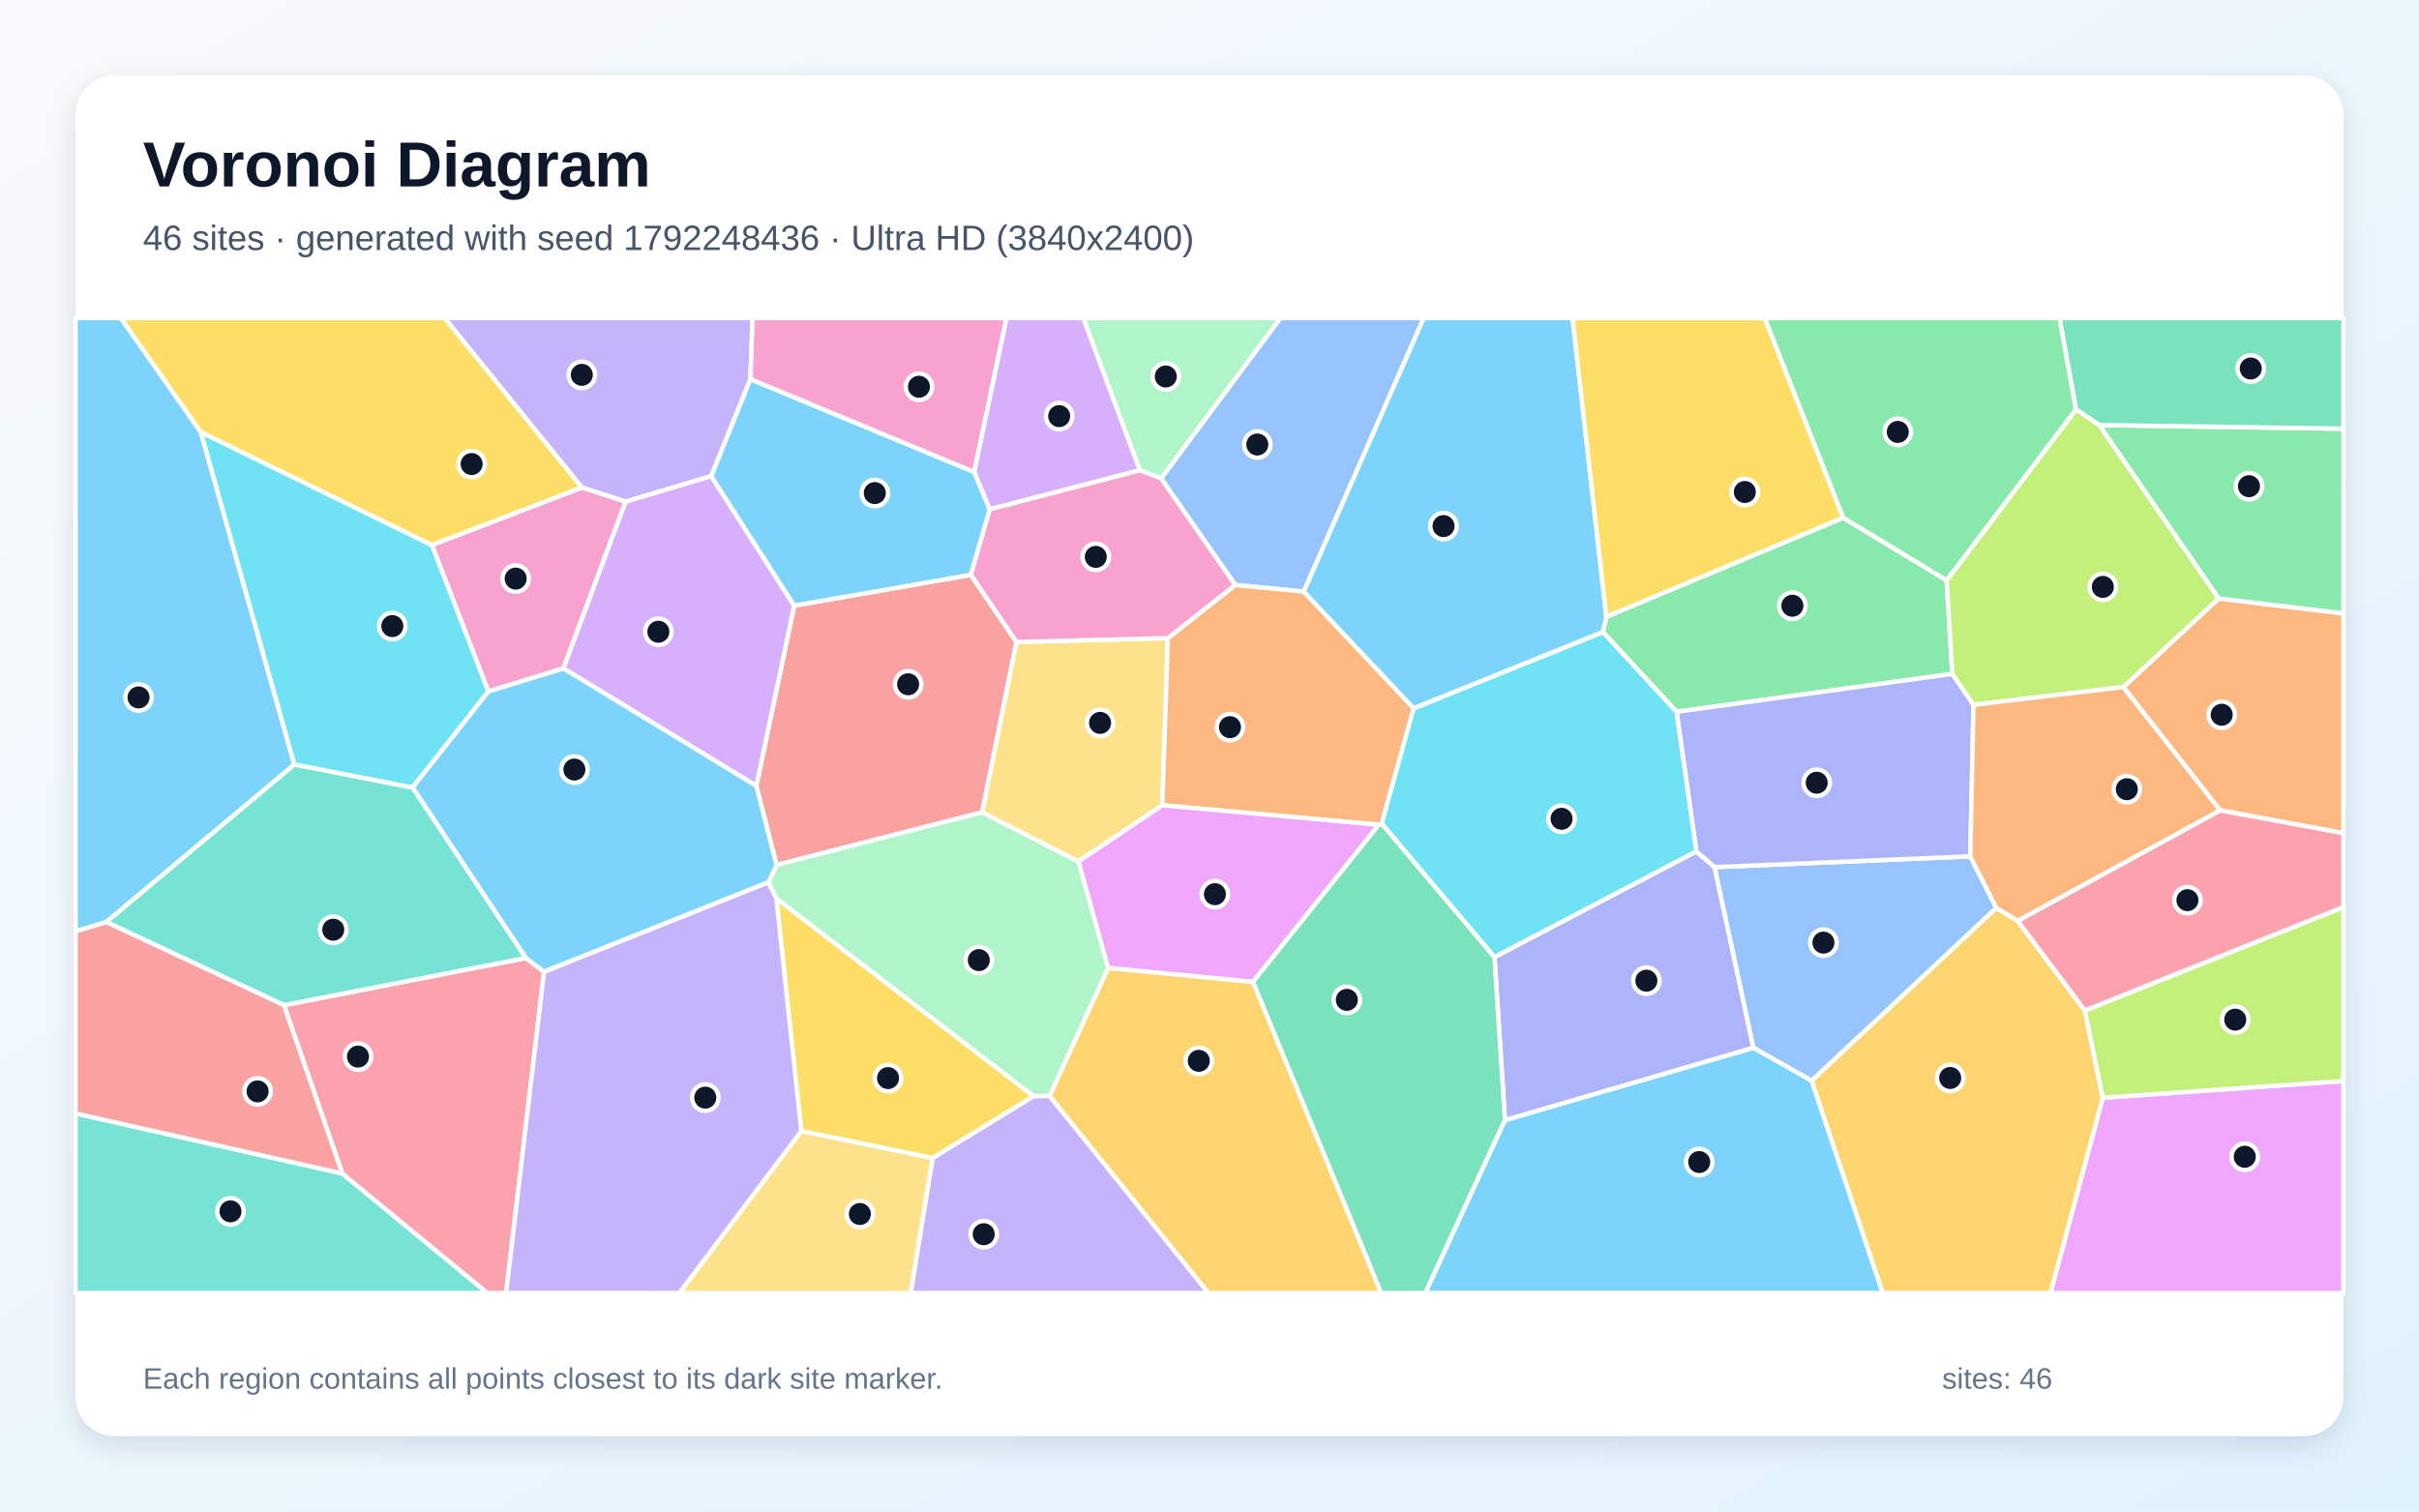
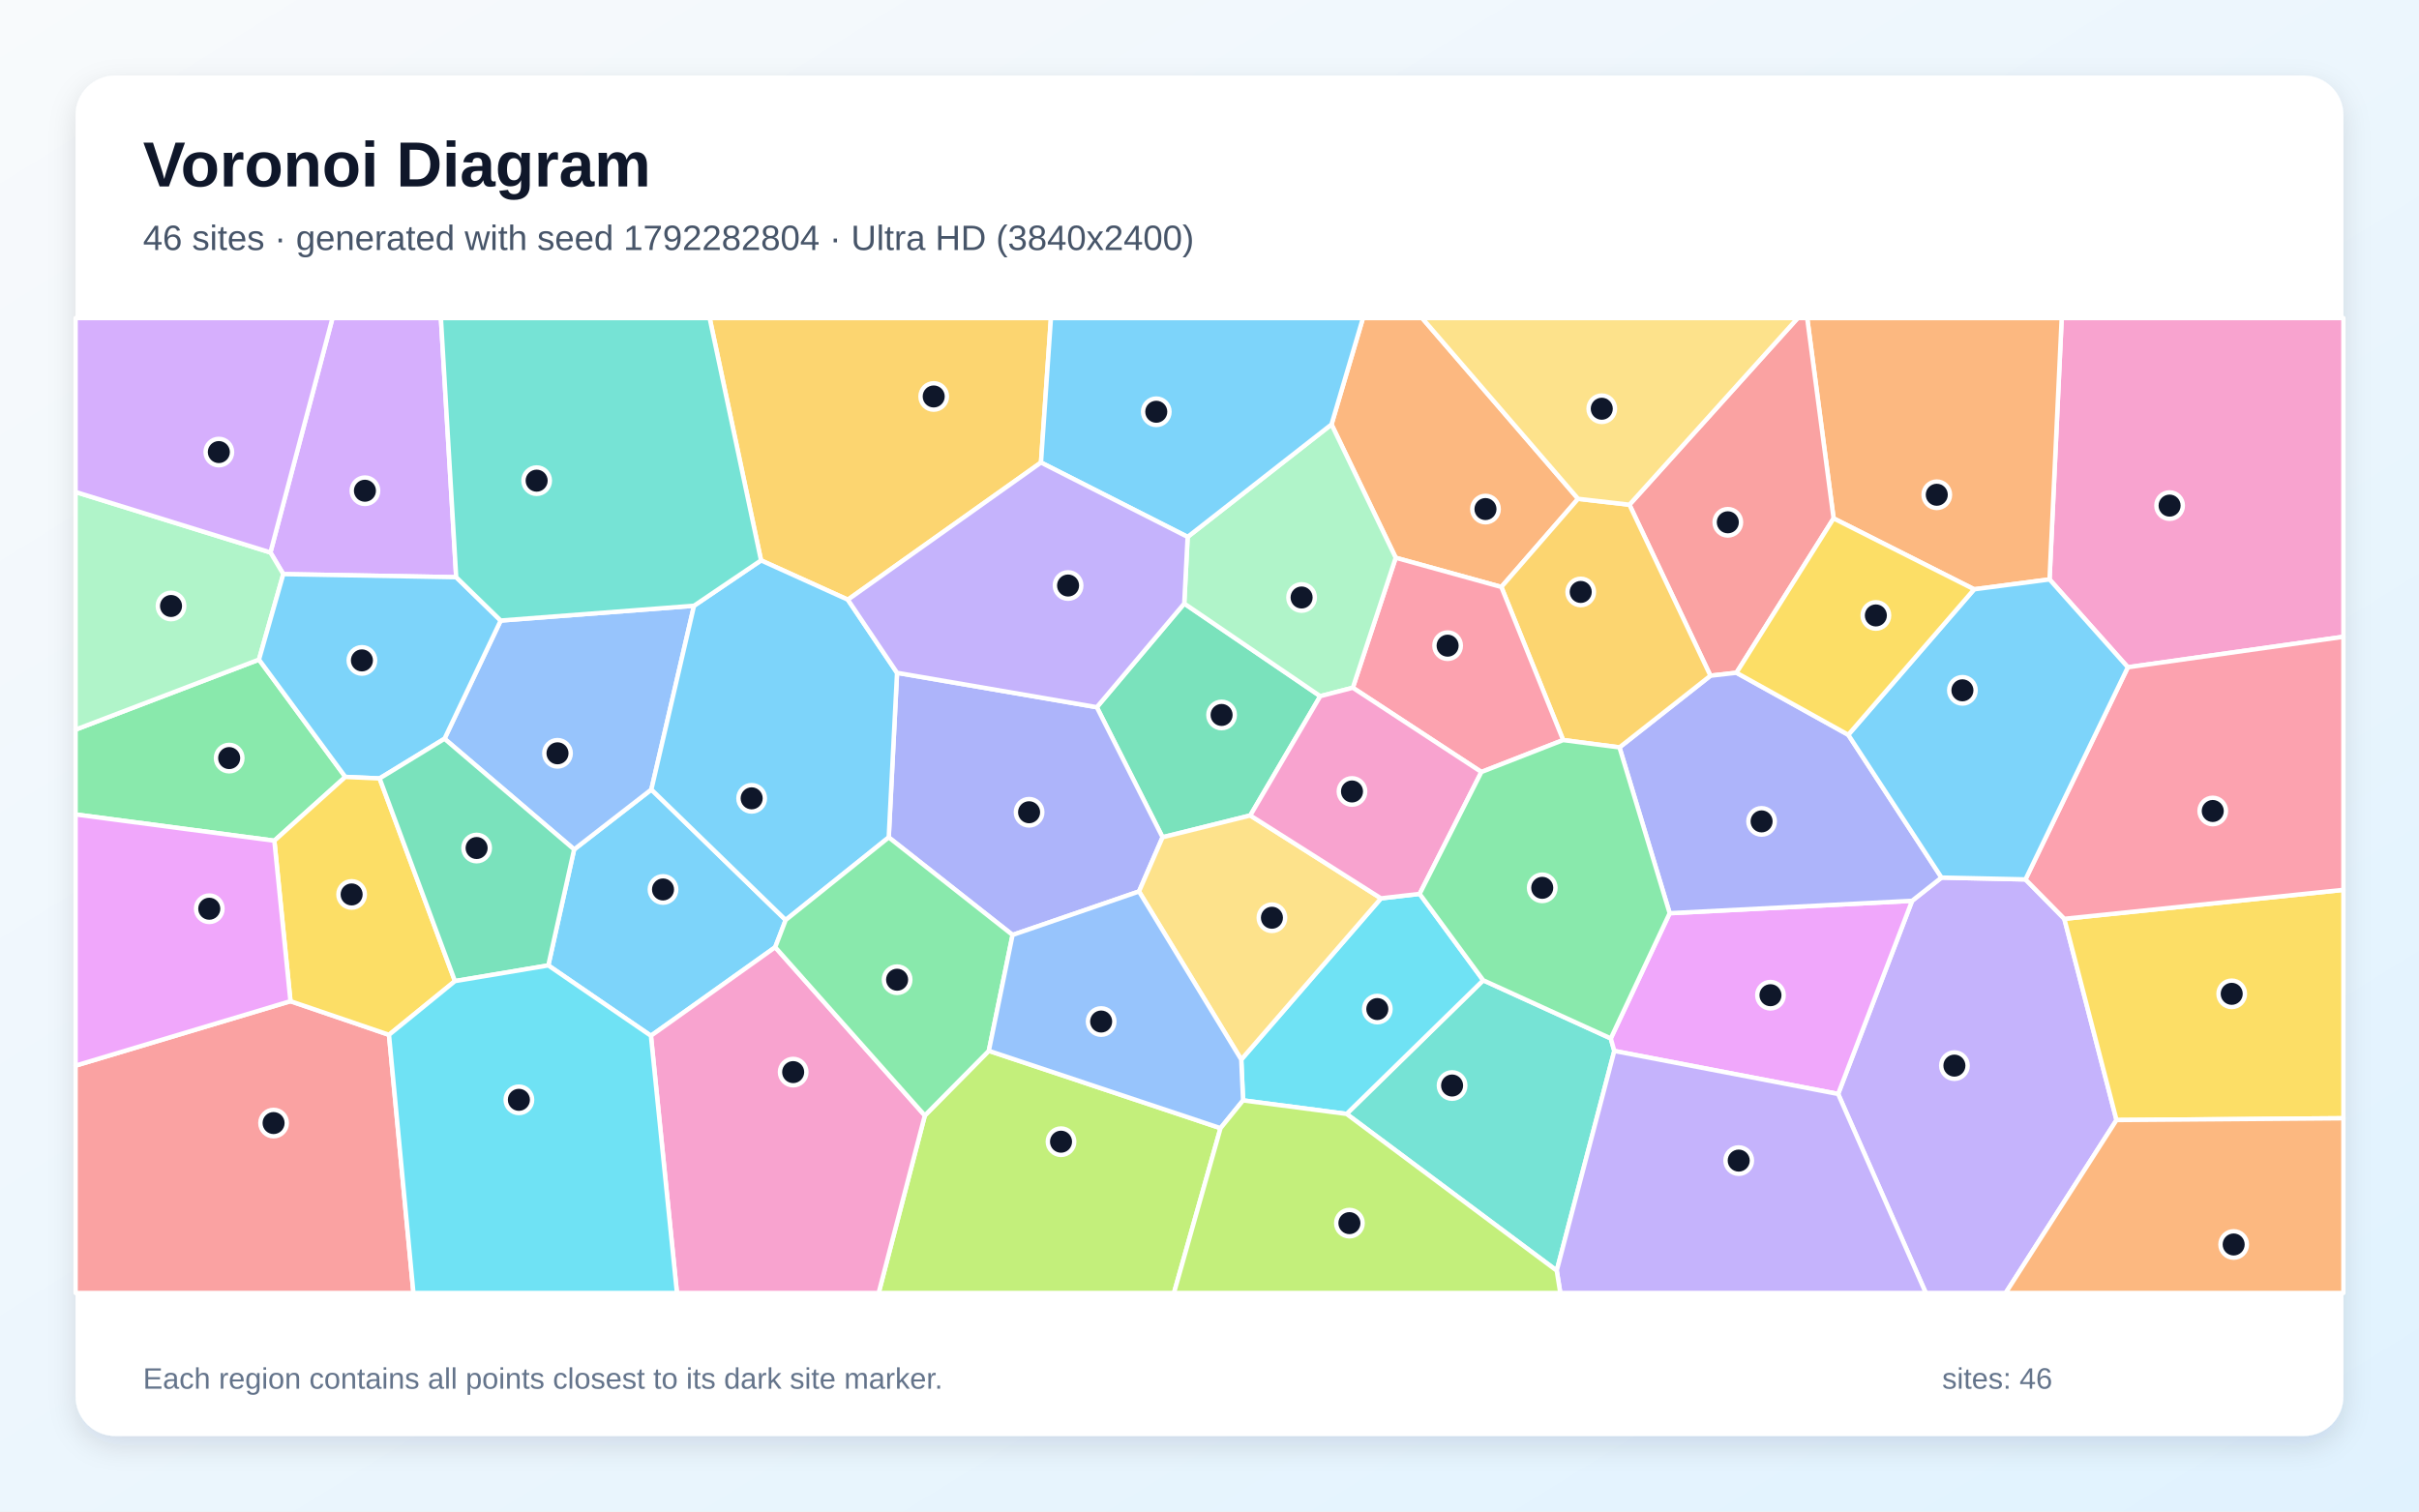
<svg xmlns="http://www.w3.org/2000/svg" width="3840" height="2400" viewBox="0 0 3840 2400" role="img" aria-labelledby="title description">
  <defs>
    <linearGradient id="background" x1="0" y1="0" x2="1" y2="1">
      <stop stop-color="#F8FAFC" />
      <stop offset="1" stop-color="#E0F2FE" />
    </linearGradient>
    <filter id="shadow" x="-5%" y="-5%" width="110%" height="110%">
      <feDropShadow dx="0" dy="15" stdDeviation="22" flood-color="#0F172A" flood-opacity=".12" />
    </filter>
  </defs>
  <rect width="3840" height="2400" fill="url(#background)" />
  <rect x="120" y="120" width="3600" height="2160" rx="63" fill="#FFFFFF" filter="url(#shadow)" />
  <g font-family="Arial, sans-serif">
    <text x="227" y="296" font-size="101" font-weight="700" fill="#0F172A">Voronoi Diagram</text>
-     <text x="227" y="397" font-size="56" fill="#475569">46 sites · generated with seed 1792248436 · Ultra HD (3840x2400)</text>
+     <text x="227" y="397" font-size="56" fill="#475569">46 sites · generated with seed 1792282804 · Ultra HD (3840x2400)</text>
  </g>
  <g stroke="#FFFFFF" stroke-width="7" stroke-linejoin="round">
-     <polygon points="318.8,686.0 467.3,1214.0 168.8,1464.1 120.0,1478.9 120.0,505.0 192.0,505.0" fill="#38BDF8" fill-opacity="0.65" />
-     <polygon points="1191.3,602.0 1129.1,756.0 993.1,796.6 923.5,774.0 705.7,505.0 1194.7,505.0" fill="#A78BFA" fill-opacity="0.65" />
-     <polygon points="894.4,1061.3 775.2,1098.0 685.6,865.4 923.5,774.0 993.1,796.6" fill="#F472B6" fill-opacity="0.65" />
-     <polygon points="3524.2,1286.7 3370.6,1090.9 3521.9,950.3 3720.0,973.9 3720.0,1322.9" fill="#FB923C" fill-opacity="0.65" />
-     <polygon points="1272.0,1795.9 1232.4,1426.3 1640.9,1740.6 1480.4,1838.9" fill="#FACC15" fill-opacity="0.65" />
-     <polygon points="3521.9,950.3 3332.2,674.9 3720.0,680.7 3720.0,973.9" fill="#4ADE80" fill-opacity="0.65" />
-     <polygon points="120.0,1767.9 543.4,1863.3 773.7,2053.0 120.0,2053.0" fill="#2DD4BF" fill-opacity="0.65" />
-     <polygon points="2069.7,939.4 1960.9,928.9 1843.1,759.6 2032.4,505.0 2260.1,505.0" fill="#60A5FA" fill-opacity="0.65" />
-     <polygon points="3338.0,1743.0 3720.0,1716.4 3720.0,2053.0 3255.0,2053.0" fill="#E879F9" fill-opacity="0.65" />
-     <polygon points="3332.2,674.9 3295.4,650.1 3269.3,505.0 3720.0,505.0 3720.0,680.7" fill="#34D399" fill-opacity="0.65" />
-     <polygon points="1541.2,912.7 1613.6,1019.3 1559.2,1289.8 1232.7,1373.4 1200.6,1247.9 1260.8,961.6" fill="#F87171" fill-opacity="0.65" />
-     <polygon points="2389.0,1778.8 2372.4,1519.6 2692.8,1351.8 2721.8,1376.8 2783.5,1663.8" fill="#818CF8" fill-opacity="0.65" />
-     <polygon points="2875.7,1716.0 3169.0,1441.4 3202.9,1462.1 3309.6,1604.5 3338.0,1743.0 3255.0,2053.0 2988.6,2053.0" fill="#FBBF24" fill-opacity="0.65" />
-     <polygon points="3338.0,1743.0 3309.6,1604.5 3720.0,1440.2 3720.0,1716.4" fill="#A3E635" fill-opacity="0.65" />
-     <polygon points="1260.8,961.6 1200.6,1247.9 894.4,1061.3 993.1,796.6 1129.1,756.0" fill="#C084FC" fill-opacity="0.65" />
-     <polygon points="543.4,1863.3 450.7,1596.0 834.7,1521.1 863.7,1543.0 803.4,2053.0 773.7,2053.0" fill="#FB7185" fill-opacity="0.65" />
-     <polygon points="654.9,1250.6 467.3,1214.0 318.8,686.0 685.6,865.4 775.2,1098.0" fill="#22D3EE" fill-opacity="0.65" />
-     <polygon points="1759.3,1537.0 1666.3,1740.2 1640.9,1740.6 1232.4,1426.3 1219.7,1401.0 1232.7,1373.4 1559.2,1289.8 1712.0,1367.8" fill="#86EFAC" fill-opacity="0.65" />
-     <polygon points="1853.9,1013.2 1845.2,1278.6 1712.0,1367.8 1559.2,1289.8 1613.6,1019.3" fill="#FCD34D" fill-opacity="0.65" />
-     <polygon points="1546.6,749.5 1571.3,808.7 1541.2,912.7 1260.8,961.6 1129.1,756.0 1191.3,602.0" fill="#38BDF8" fill-opacity="0.65" />
-     <polygon points="863.7,1543.0 834.7,1521.1 654.9,1250.6 775.2,1098.0 894.4,1061.3 1200.6,1247.9 1232.7,1373.4 1219.7,1401.0" fill="#38BDF8" fill-opacity="0.65" />
-     <polygon points="1480.4,1838.9 1640.9,1740.6 1666.3,1740.2 1918.4,2053.0 1445.5,2053.0" fill="#A78BFA" fill-opacity="0.65" />
-     <polygon points="1546.6,749.5 1191.3,602.0 1194.7,505.0 1597.8,505.0" fill="#F472B6" fill-opacity="0.65" />
-     <polygon points="2244.1,1124.6 2193.5,1307.6 2188.8,1309.6 1845.2,1278.6 1853.9,1013.2 1960.9,928.9 2069.7,939.4" fill="#FB923C" fill-opacity="0.65" />
-     <polygon points="685.6,865.4 318.8,686.0 192.0,505.0 705.7,505.0 923.5,774.0" fill="#FACC15" fill-opacity="0.65" />
-     <polygon points="2926.0,822.0 3090.2,921.5 3099.2,1070.0 2661.4,1130.2 2544.4,1003.5 2550.0,979.2" fill="#4ADE80" fill-opacity="0.65" />
-     <polygon points="834.7,1521.1 450.7,1596.0 168.8,1464.1 467.3,1214.0 654.9,1250.6" fill="#2DD4BF" fill-opacity="0.65" />
-     <polygon points="3169.0,1441.4 2875.7,1716.0 2783.5,1663.8 2721.8,1376.8 3127.7,1359.7" fill="#60A5FA" fill-opacity="0.65" />
-     <polygon points="1988.9,1559.2 1759.3,1537.0 1712.0,1367.8 1845.2,1278.6 2188.8,1309.6" fill="#E879F9" fill-opacity="0.65" />
-     <polygon points="1988.9,1559.2 2188.8,1309.6 2193.5,1307.6 2372.4,1519.6 2389.0,1778.8 2262.7,2053.0 2192.4,2053.0" fill="#34D399" fill-opacity="0.65" />
-     <polygon points="450.7,1596.0 543.4,1863.3 120.0,1767.9 120.0,1478.9 168.8,1464.1" fill="#F87171" fill-opacity="0.65" />
-     <polygon points="3127.7,1359.7 2721.8,1376.8 2692.8,1351.8 2661.4,1130.2 3099.2,1070.0 3132.8,1119.1" fill="#818CF8" fill-opacity="0.65" />
-     <polygon points="1666.3,1740.2 1759.3,1537.0 1988.9,1559.2 2192.4,2053.0 1918.4,2053.0" fill="#FBBF24" fill-opacity="0.65" />
-     <polygon points="3132.8,1119.1 3099.2,1070.0 3090.2,921.5 3295.4,650.1 3332.2,674.9 3521.9,950.3 3370.6,1090.9" fill="#A3E635" fill-opacity="0.65" />
-     <polygon points="1809.7,746.7 1571.3,808.7 1546.6,749.5 1597.8,505.0 1719.8,505.0" fill="#C084FC" fill-opacity="0.65" />
-     <polygon points="3309.6,1604.5 3202.9,1462.1 3524.2,1286.7 3720.0,1322.9 3720.0,1440.2" fill="#FB7185" fill-opacity="0.65" />
-     <polygon points="2544.4,1003.5 2661.4,1130.2 2692.8,1351.8 2372.4,1519.6 2193.5,1307.6 2244.1,1124.6" fill="#22D3EE" fill-opacity="0.65" />
-     <polygon points="1843.1,759.6 1809.7,746.7 1719.8,505.0 2032.4,505.0" fill="#86EFAC" fill-opacity="0.65" />
-     <polygon points="1272.0,1795.9 1480.4,1838.9 1445.5,2053.0 1078.3,2053.0" fill="#FCD34D" fill-opacity="0.65" />
-     <polygon points="2550.0,979.2 2544.4,1003.5 2244.1,1124.6 2069.7,939.4 2260.1,505.0 2496.3,505.0" fill="#38BDF8" fill-opacity="0.65" />
-     <polygon points="2389.0,1778.8 2783.5,1663.8 2875.7,1716.0 2988.6,2053.0 2262.7,2053.0" fill="#38BDF8" fill-opacity="0.65" />
-     <polygon points="863.7,1543.0 1219.7,1401.0 1232.4,1426.3 1272.0,1795.9 1078.3,2053.0 803.4,2053.0" fill="#A78BFA" fill-opacity="0.65" />
-     <polygon points="1809.7,746.7 1843.1,759.6 1960.9,928.9 1853.9,1013.2 1613.6,1019.3 1541.2,912.7 1571.3,808.7" fill="#F472B6" fill-opacity="0.65" />
-     <polygon points="3202.9,1462.1 3169.0,1441.4 3127.7,1359.7 3132.8,1119.1 3370.6,1090.9 3524.2,1286.7" fill="#FB923C" fill-opacity="0.65" />
-     <polygon points="2926.0,822.0 2550.0,979.2 2496.3,505.0 2801.5,505.0" fill="#FACC15" fill-opacity="0.65" />
-     <polygon points="3090.2,921.5 2926.0,822.0 2801.5,505.0 3269.3,505.0 3295.4,650.1" fill="#4ADE80" fill-opacity="0.65" />
+     <polygon points="1230.6,1504.0 1033.3,1644.6 870.4,1532.9 911.4,1348.7 1034.0,1253.6 1247.2,1460.8" fill="#38BDF8" fill-opacity="0.65" />
+     <polygon points="2917.9,1737.0 3035.3,1430.3 3082.0,1393.4 3215.3,1396.3 3277.0,1458.9 3359.8,1778.4 3183.8,2053.0 3057.1,2053.0" fill="#A78BFA" fill-opacity="0.65" />
+     <polygon points="3377.8,1059.5 3253.5,920.0 3272.8,505.0 3720.0,505.0 3720.0,1011.1" fill="#F472B6" fill-opacity="0.65" />
+     <polygon points="2505.1,792.0 2383.3,932.0 2215.6,885.6 2113.7,673.9 2163.6,505.0 2257.5,505.0" fill="#FB923C" fill-opacity="0.65" />
+     <polygon points="3359.8,1778.4 3277.0,1458.9 3720.0,1412.9 3720.0,1775.6" fill="#FACC15" fill-opacity="0.65" />
+     <polygon points="435.5,1334.9 120.0,1293.2 120.0,1158.5 411.1,1047.3 548.2,1233.6" fill="#4ADE80" fill-opacity="0.65" />
+     <polygon points="2137.6,1768.7 2354.5,1556.5 2557.0,1648.8 2562.6,1668.7 2471.2,2017.5" fill="#2DD4BF" fill-opacity="0.65" />
+     <polygon points="705.6,1173.0 794.8,985.3 1101.7,961.8 1034.0,1253.6 911.4,1348.7" fill="#60A5FA" fill-opacity="0.65" />
+     <polygon points="2562.6,1668.7 2557.0,1648.8 2650.5,1450.0 3035.3,1430.3 2917.9,1737.0" fill="#E879F9" fill-opacity="0.65" />
+     <polygon points="1879.9,958.3 2095.8,1105.4 1984.7,1294.8 1845.5,1329.4 1741.1,1122.9" fill="#34D399" fill-opacity="0.65" />
+     <polygon points="120.0,1692.0 461.1,1589.7 617.5,1643.1 656.3,2053.0 120.0,2053.0" fill="#F87171" fill-opacity="0.65" />
+     <polygon points="1808.1,1415.5 1607.4,1484.5 1410.8,1329.6 1424.0,1068.3 1741.1,1122.9 1845.5,1329.4" fill="#818CF8" fill-opacity="0.65" />
+     <polygon points="1652.5,734.4 1345.9,952.2 1208.1,889.8 1126.5,505.0 1668.3,505.0" fill="#FBBF24" fill-opacity="0.65" />
+     <polygon points="1468.1,1771.2 1569.7,1668.5 1937.5,1791.3 1863.6,2053.0 1394.8,2053.0" fill="#A3E635" fill-opacity="0.65" />
+     <polygon points="724.2,916.5 449.7,911.6 429.3,877.2 527.8,505.0 699.9,505.0" fill="#C084FC" fill-opacity="0.65" />
+     <polygon points="3277.0,1458.9 3215.3,1396.3 3377.8,1059.5 3720.0,1011.1 3720.0,1412.9" fill="#FB7185" fill-opacity="0.65" />
+     <polygon points="1973.3,1747.2 1970.4,1682.4 2192.2,1426.4 2253.6,1419.3 2354.5,1556.5 2137.6,1768.7" fill="#22D3EE" fill-opacity="0.65" />
+     <polygon points="429.3,877.2 449.7,911.6 411.1,1047.3 120.0,1158.5 120.0,781.2" fill="#86EFAC" fill-opacity="0.65" />
+     <polygon points="2192.2,1426.4 1970.4,1682.4 1808.1,1415.5 1845.5,1329.4 1984.7,1294.8" fill="#FCD34D" fill-opacity="0.65" />
+     <polygon points="449.7,911.6 724.2,916.5 794.8,985.3 705.6,1173.0 602.6,1236.0 548.2,1233.6 411.1,1047.3" fill="#38BDF8" fill-opacity="0.65" />
+     <polygon points="1208.1,889.8 1345.9,952.2 1424.0,1068.3 1410.8,1329.6 1247.2,1460.8 1034.0,1253.6 1101.7,961.8" fill="#38BDF8" fill-opacity="0.65" />
+     <polygon points="2471.2,2017.5 2562.6,1668.7 2917.9,1737.0 3057.1,2053.0 2476.9,2053.0" fill="#A78BFA" fill-opacity="0.65" />
+     <polygon points="1033.3,1644.6 1230.6,1504.0 1468.1,1771.2 1394.8,2053.0 1074.6,2053.0" fill="#F472B6" fill-opacity="0.65" />
+     <polygon points="3253.5,920.0 3133.8,935.7 2910.7,823.1 2868.8,505.0 3272.8,505.0" fill="#FB923C" fill-opacity="0.65" />
+     <polygon points="722.2,1557.8 617.5,1643.1 461.1,1589.7 435.5,1334.9 548.2,1233.6 602.6,1236.0" fill="#FACC15" fill-opacity="0.65" />
+     <polygon points="1230.6,1504.0 1247.2,1460.8 1410.8,1329.6 1607.4,1484.5 1569.7,1668.5 1468.1,1771.2" fill="#4ADE80" fill-opacity="0.65" />
+     <polygon points="1208.1,889.8 1101.7,961.8 794.8,985.3 724.2,916.5 699.9,505.0 1126.5,505.0" fill="#2DD4BF" fill-opacity="0.65" />
+     <polygon points="1970.4,1682.4 1973.3,1747.2 1937.5,1791.3 1569.7,1668.5 1607.4,1484.5 1808.1,1415.5" fill="#60A5FA" fill-opacity="0.65" />
+     <polygon points="461.1,1589.7 120.0,1692.0 120.0,1293.2 435.5,1334.9" fill="#E879F9" fill-opacity="0.65" />
+     <polygon points="722.2,1557.8 602.6,1236.0 705.6,1173.0 911.4,1348.7 870.4,1532.9" fill="#34D399" fill-opacity="0.65" />
+     <polygon points="2910.7,823.1 2756.5,1068.2 2715.2,1072.9 2586.6,801.4 2853.8,505.0 2868.8,505.0" fill="#F87171" fill-opacity="0.65" />
+     <polygon points="2650.5,1450.0 2570.8,1186.7 2715.2,1072.9 2756.5,1068.2 2934.0,1166.7 3082.0,1393.4 3035.3,1430.3" fill="#818CF8" fill-opacity="0.65" />
+     <polygon points="2586.6,801.4 2715.2,1072.9 2570.8,1186.7 2481.4,1175.1 2383.3,932.0 2505.1,792.0" fill="#FBBF24" fill-opacity="0.65" />
+     <polygon points="1937.5,1791.3 1973.3,1747.2 2137.6,1768.7 2471.2,2017.5 2476.9,2053.0 1863.6,2053.0" fill="#A3E635" fill-opacity="0.65" />
+     <polygon points="429.3,877.2 120.0,781.2 120.0,505.0 527.8,505.0" fill="#C084FC" fill-opacity="0.65" />
+     <polygon points="2481.4,1175.1 2351.6,1225.8 2147.5,1092.0 2215.6,885.6 2383.3,932.0" fill="#FB7185" fill-opacity="0.65" />
+     <polygon points="617.5,1643.1 722.2,1557.8 870.4,1532.9 1033.3,1644.6 1074.6,2053.0 656.3,2053.0" fill="#22D3EE" fill-opacity="0.65" />
+     <polygon points="2147.5,1092.0 2095.8,1105.4 1879.9,958.3 1885.3,852.5 2113.7,673.9 2215.6,885.6" fill="#86EFAC" fill-opacity="0.65" />
+     <polygon points="2586.6,801.4 2505.1,792.0 2257.5,505.0 2853.8,505.0" fill="#FCD34D" fill-opacity="0.65" />
+     <polygon points="2113.7,673.9 1885.3,852.5 1652.5,734.4 1668.3,505.0 2163.6,505.0" fill="#38BDF8" fill-opacity="0.65" />
+     <polygon points="2934.0,1166.7 3133.8,935.7 3253.5,920.0 3377.8,1059.5 3215.3,1396.3 3082.0,1393.4" fill="#38BDF8" fill-opacity="0.65" />
+     <polygon points="1345.9,952.2 1652.5,734.4 1885.3,852.5 1879.9,958.3 1741.1,1122.9 1424.0,1068.3" fill="#A78BFA" fill-opacity="0.65" />
+     <polygon points="2147.5,1092.0 2351.6,1225.8 2253.6,1419.3 2192.2,1426.4 1984.7,1294.8 2095.8,1105.4" fill="#F472B6" fill-opacity="0.65" />
+     <polygon points="3359.8,1778.4 3720.0,1775.6 3720.0,2053.0 3183.8,2053.0" fill="#FB923C" fill-opacity="0.65" />
+     <polygon points="2934.0,1166.7 2756.5,1068.2 2910.7,823.1 3133.8,935.7" fill="#FACC15" fill-opacity="0.65" />
+     <polygon points="2351.6,1225.8 2481.4,1175.1 2570.8,1186.7 2650.5,1450.0 2557.0,1648.8 2354.5,1556.5 2253.6,1419.3" fill="#4ADE80" fill-opacity="0.65" />
  </g>
  <g>
-     <circle cx="219.9" cy="1107.4" r="21" fill="#0F172A" stroke="#FFFFFF" stroke-width="7" />
-     <circle cx="923.6" cy="595.2" r="21" fill="#0F172A" stroke="#FFFFFF" stroke-width="7" />
-     <circle cx="818.6" cy="918.7" r="21" fill="#0F172A" stroke="#FFFFFF" stroke-width="7" />
-     <circle cx="3526.8" cy="1134.9" r="21" fill="#0F172A" stroke="#FFFFFF" stroke-width="7" />
-     <circle cx="1409.7" cy="1711.8" r="21" fill="#0F172A" stroke="#FFFFFF" stroke-width="7" />
-     <circle cx="3570.1" cy="772.0" r="21" fill="#0F172A" stroke="#FFFFFF" stroke-width="7" />
-     <circle cx="365.9" cy="1923.4" r="21" fill="#0F172A" stroke="#FFFFFF" stroke-width="7" />
-     <circle cx="1995.9" cy="705.8" r="21" fill="#0F172A" stroke="#FFFFFF" stroke-width="7" />
-     <circle cx="3563.4" cy="1836.7" r="21" fill="#0F172A" stroke="#FFFFFF" stroke-width="7" />
-     <circle cx="3572.9" cy="585.1" r="21" fill="#0F172A" stroke="#FFFFFF" stroke-width="7" />
-     <circle cx="1441.6" cy="1086.5" r="21" fill="#0F172A" stroke="#FFFFFF" stroke-width="7" />
-     <circle cx="2613.5" cy="1557.1" r="21" fill="#0F172A" stroke="#FFFFFF" stroke-width="7" />
-     <circle cx="3095.8" cy="1711.6" r="21" fill="#0F172A" stroke="#FFFFFF" stroke-width="7" />
-     <circle cx="3548.3" cy="1619.0" r="21" fill="#0F172A" stroke="#FFFFFF" stroke-width="7" />
-     <circle cx="1045.1" cy="1003.1" r="21" fill="#0F172A" stroke="#FFFFFF" stroke-width="7" />
-     <circle cx="568.3" cy="1677.7" r="21" fill="#0F172A" stroke="#FFFFFF" stroke-width="7" />
-     <circle cx="622.8" cy="994.1" r="21" fill="#0F172A" stroke="#FFFFFF" stroke-width="7" />
-     <circle cx="1553.8" cy="1524.5" r="21" fill="#0F172A" stroke="#FFFFFF" stroke-width="7" />
-     <circle cx="1746.3" cy="1147.8" r="21" fill="#0F172A" stroke="#FFFFFF" stroke-width="7" />
-     <circle cx="1388.7" cy="782.9" r="21" fill="#0F172A" stroke="#FFFFFF" stroke-width="7" />
-     <circle cx="911.8" cy="1221.9" r="21" fill="#0F172A" stroke="#FFFFFF" stroke-width="7" />
-     <circle cx="1561.6" cy="1959.7" r="21" fill="#0F172A" stroke="#FFFFFF" stroke-width="7" />
-     <circle cx="1458.8" cy="614.1" r="21" fill="#0F172A" stroke="#FFFFFF" stroke-width="7" />
-     <circle cx="1952.5" cy="1154.6" r="21" fill="#0F172A" stroke="#FFFFFF" stroke-width="7" />
-     <circle cx="748.7" cy="736.8" r="21" fill="#0F172A" stroke="#FFFFFF" stroke-width="7" />
-     <circle cx="2845.3" cy="961.8" r="21" fill="#0F172A" stroke="#FFFFFF" stroke-width="7" />
-     <circle cx="529.0" cy="1476.2" r="21" fill="#0F172A" stroke="#FFFFFF" stroke-width="7" />
-     <circle cx="2894.6" cy="1496.7" r="21" fill="#0F172A" stroke="#FFFFFF" stroke-width="7" />
-     <circle cx="1928.6" cy="1419.8" r="21" fill="#0F172A" stroke="#FFFFFF" stroke-width="7" />
-     <circle cx="2138.0" cy="1587.6" r="21" fill="#0F172A" stroke="#FFFFFF" stroke-width="7" />
-     <circle cx="408.9" cy="1732.9" r="21" fill="#0F172A" stroke="#FFFFFF" stroke-width="7" />
-     <circle cx="2883.9" cy="1242.8" r="21" fill="#0F172A" stroke="#FFFFFF" stroke-width="7" />
-     <circle cx="1903.0" cy="1684.4" r="21" fill="#0F172A" stroke="#FFFFFF" stroke-width="7" />
-     <circle cx="3338.1" cy="931.9" r="21" fill="#0F172A" stroke="#FFFFFF" stroke-width="7" />
-     <circle cx="1681.4" cy="660.7" r="21" fill="#0F172A" stroke="#FFFFFF" stroke-width="7" />
-     <circle cx="3472.4" cy="1429.3" r="21" fill="#0F172A" stroke="#FFFFFF" stroke-width="7" />
-     <circle cx="2478.9" cy="1300.1" r="21" fill="#0F172A" stroke="#FFFFFF" stroke-width="7" />
-     <circle cx="1850.6" cy="597.8" r="21" fill="#0F172A" stroke="#FFFFFF" stroke-width="7" />
-     <circle cx="1365.0" cy="1927.6" r="21" fill="#0F172A" stroke="#FFFFFF" stroke-width="7" />
-     <circle cx="2291.5" cy="835.3" r="21" fill="#0F172A" stroke="#FFFFFF" stroke-width="7" />
-     <circle cx="2697.4" cy="1845.1" r="21" fill="#0F172A" stroke="#FFFFFF" stroke-width="7" />
-     <circle cx="1119.6" cy="1742.8" r="21" fill="#0F172A" stroke="#FFFFFF" stroke-width="7" />
-     <circle cx="1739.5" cy="884.2" r="21" fill="#0F172A" stroke="#FFFFFF" stroke-width="7" />
-     <circle cx="3376.2" cy="1253.1" r="21" fill="#0F172A" stroke="#FFFFFF" stroke-width="7" />
-     <circle cx="2769.8" cy="781.2" r="21" fill="#0F172A" stroke="#FFFFFF" stroke-width="7" />
-     <circle cx="3012.6" cy="685.8" r="21" fill="#0F172A" stroke="#FFFFFF" stroke-width="7" />
+     <circle cx="1052.5" cy="1412.3" r="21" fill="#0F172A" stroke="#FFFFFF" stroke-width="7" />
+     <circle cx="3102.5" cy="1692.0" r="21" fill="#0F172A" stroke="#FFFFFF" stroke-width="7" />
+     <circle cx="3444.1" cy="802.8" r="21" fill="#0F172A" stroke="#FFFFFF" stroke-width="7" />
+     <circle cx="2358.1" cy="808.3" r="21" fill="#0F172A" stroke="#FFFFFF" stroke-width="7" />
+     <circle cx="3542.7" cy="1578.0" r="21" fill="#0F172A" stroke="#FFFFFF" stroke-width="7" />
+     <circle cx="363.8" cy="1203.7" r="21" fill="#0F172A" stroke="#FFFFFF" stroke-width="7" />
+     <circle cx="2305.1" cy="1723.6" r="21" fill="#0F172A" stroke="#FFFFFF" stroke-width="7" />
+     <circle cx="885.0" cy="1196.1" r="21" fill="#0F172A" stroke="#FFFFFF" stroke-width="7" />
+     <circle cx="2810.5" cy="1580.2" r="21" fill="#0F172A" stroke="#FFFFFF" stroke-width="7" />
+     <circle cx="1939.2" cy="1135.2" r="21" fill="#0F172A" stroke="#FFFFFF" stroke-width="7" />
+     <circle cx="434.3" cy="1783.2" r="21" fill="#0F172A" stroke="#FFFFFF" stroke-width="7" />
+     <circle cx="1633.6" cy="1289.7" r="21" fill="#0F172A" stroke="#FFFFFF" stroke-width="7" />
+     <circle cx="1482.2" cy="629.5" r="21" fill="#0F172A" stroke="#FFFFFF" stroke-width="7" />
+     <circle cx="1684.3" cy="1812.8" r="21" fill="#0F172A" stroke="#FFFFFF" stroke-width="7" />
+     <circle cx="579.3" cy="779.2" r="21" fill="#0F172A" stroke="#FFFFFF" stroke-width="7" />
+     <circle cx="3512.6" cy="1287.7" r="21" fill="#0F172A" stroke="#FFFFFF" stroke-width="7" />
+     <circle cx="2186.4" cy="1602.2" r="21" fill="#0F172A" stroke="#FFFFFF" stroke-width="7" />
+     <circle cx="271.5" cy="962.2" r="21" fill="#0F172A" stroke="#FFFFFF" stroke-width="7" />
+     <circle cx="2019.1" cy="1457.2" r="21" fill="#0F172A" stroke="#FFFFFF" stroke-width="7" />
+     <circle cx="574.5" cy="1048.6" r="21" fill="#0F172A" stroke="#FFFFFF" stroke-width="7" />
+     <circle cx="1193.2" cy="1267.6" r="21" fill="#0F172A" stroke="#FFFFFF" stroke-width="7" />
+     <circle cx="2760.1" cy="1842.8" r="21" fill="#0F172A" stroke="#FFFFFF" stroke-width="7" />
+     <circle cx="1259.1" cy="1702.3" r="21" fill="#0F172A" stroke="#FFFFFF" stroke-width="7" />
+     <circle cx="3074.5" cy="785.6" r="21" fill="#0F172A" stroke="#FFFFFF" stroke-width="7" />
+     <circle cx="558.2" cy="1420.2" r="21" fill="#0F172A" stroke="#FFFFFF" stroke-width="7" />
+     <circle cx="1424.1" cy="1555.6" r="21" fill="#0F172A" stroke="#FFFFFF" stroke-width="7" />
+     <circle cx="851.9" cy="763.2" r="21" fill="#0F172A" stroke="#FFFFFF" stroke-width="7" />
+     <circle cx="1748.0" cy="1622.0" r="21" fill="#0F172A" stroke="#FFFFFF" stroke-width="7" />
+     <circle cx="332.2" cy="1442.9" r="21" fill="#0F172A" stroke="#FFFFFF" stroke-width="7" />
+     <circle cx="756.6" cy="1346.5" r="21" fill="#0F172A" stroke="#FFFFFF" stroke-width="7" />
+     <circle cx="2742.8" cy="829.3" r="21" fill="#0F172A" stroke="#FFFFFF" stroke-width="7" />
+     <circle cx="2796.4" cy="1304.2" r="21" fill="#0F172A" stroke="#FFFFFF" stroke-width="7" />
+     <circle cx="2509.3" cy="939.9" r="21" fill="#0F172A" stroke="#FFFFFF" stroke-width="7" />
+     <circle cx="2142.1" cy="1942.1" r="21" fill="#0F172A" stroke="#FFFFFF" stroke-width="7" />
+     <circle cx="347.4" cy="717.8" r="21" fill="#0F172A" stroke="#FFFFFF" stroke-width="7" />
+     <circle cx="2298.0" cy="1025.2" r="21" fill="#0F172A" stroke="#FFFFFF" stroke-width="7" />
+     <circle cx="823.7" cy="1746.3" r="21" fill="#0F172A" stroke="#FFFFFF" stroke-width="7" />
+     <circle cx="2066.2" cy="948.7" r="21" fill="#0F172A" stroke="#FFFFFF" stroke-width="7" />
+     <circle cx="2542.7" cy="649.0" r="21" fill="#0F172A" stroke="#FFFFFF" stroke-width="7" />
+     <circle cx="1835.5" cy="653.8" r="21" fill="#0F172A" stroke="#FFFFFF" stroke-width="7" />
+     <circle cx="3115.2" cy="1096.1" r="21" fill="#0F172A" stroke="#FFFFFF" stroke-width="7" />
+     <circle cx="1695.5" cy="929.7" r="21" fill="#0F172A" stroke="#FFFFFF" stroke-width="7" />
+     <circle cx="2146.2" cy="1256.7" r="21" fill="#0F172A" stroke="#FFFFFF" stroke-width="7" />
+     <circle cx="3545.8" cy="1976.0" r="21" fill="#0F172A" stroke="#FFFFFF" stroke-width="7" />
+     <circle cx="2977.8" cy="977.2" r="21" fill="#0F172A" stroke="#FFFFFF" stroke-width="7" />
+     <circle cx="2448.2" cy="1409.7" r="21" fill="#0F172A" stroke="#FFFFFF" stroke-width="7" />
  </g>
  <g font-family="Arial, sans-serif" font-size="47" fill="#64748B">
    <text x="227" y="2205">Each region contains all points closest to its dark site marker.</text>
    <text x="3083" y="2205">sites: 46</text>
  </g>
</svg>
